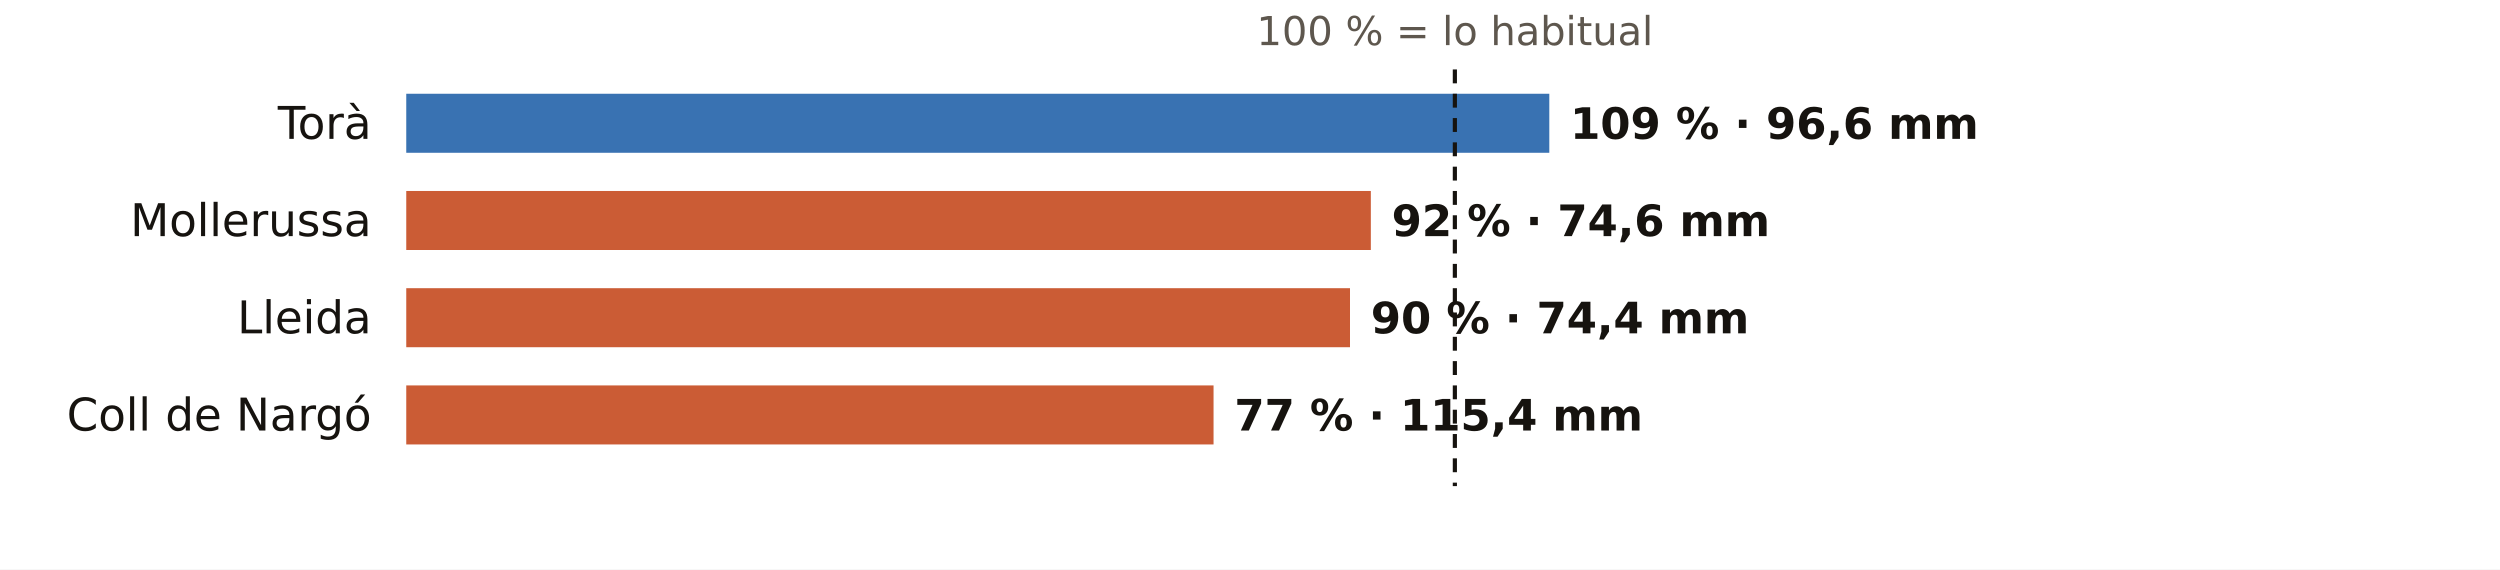
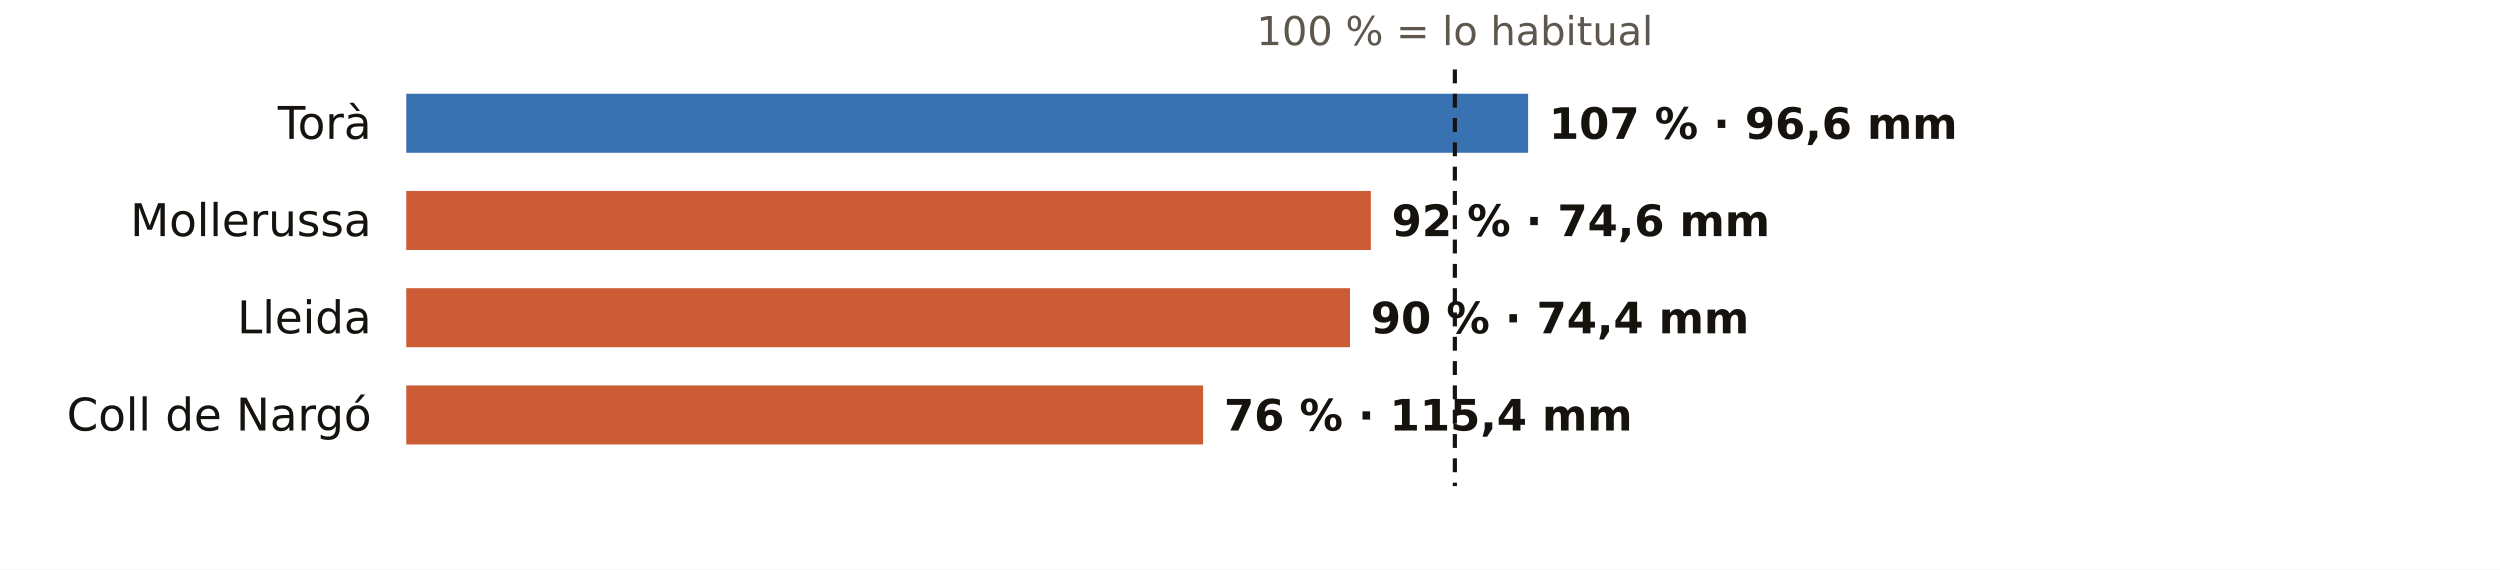
<svg xmlns="http://www.w3.org/2000/svg" viewBox="0 0 720 164" width="720" height="164" role="img" aria-label="El otoño en los pluviómetros de AEMET de Lleida: % de lo habitual">
  <rect width="720" height="164" fill="#FFFFFF" />
  <text x="419.0" y="13.0" font-size="11.5" fill="#5E574E" text-anchor="middle" font-weight="400" font-family="Public Sans, DejaVu Sans, Arial, sans-serif">100 % = lo habitual</text>
  <text x="107.0" y="40.0" font-size="13" fill="#16130F" text-anchor="end" font-weight="500" font-family="Public Sans, DejaVu Sans, Arial, sans-serif">Torà</text>
-   <rect x="117" y="27" width="329.2" height="17" fill="#1F5FA8" opacity="0.88" />
-   <text x="452.2" y="40.0" font-size="12.5" fill="#16130F" text-anchor="start" font-weight="600" font-family="Public Sans, DejaVu Sans, Arial, sans-serif">109 % · 96,6 mm</text>
+   <rect x="117" y="27" width="323.1" height="17" fill="#1F5FA8" opacity="0.88" />
+   <text x="446.1" y="40.0" font-size="12.5" fill="#16130F" text-anchor="start" font-weight="600" font-family="Public Sans, DejaVu Sans, Arial, sans-serif">107 % · 96,6 mm</text>
  <text x="107.0" y="68.0" font-size="13" fill="#16130F" text-anchor="end" font-weight="500" font-family="Public Sans, DejaVu Sans, Arial, sans-serif">Mollerussa</text>
  <rect x="117" y="55" width="277.8" height="17" fill="#C4461A" opacity="0.88" />
  <text x="400.8" y="68.0" font-size="12.5" fill="#16130F" text-anchor="start" font-weight="600" font-family="Public Sans, DejaVu Sans, Arial, sans-serif">92 % · 74,6 mm</text>
  <text x="107.0" y="96.0" font-size="13" fill="#16130F" text-anchor="end" font-weight="500" font-family="Public Sans, DejaVu Sans, Arial, sans-serif">Lleida</text>
  <rect x="117" y="83" width="271.8" height="17" fill="#C4461A" opacity="0.88" />
  <text x="394.8" y="96.0" font-size="12.5" fill="#16130F" text-anchor="start" font-weight="600" font-family="Public Sans, DejaVu Sans, Arial, sans-serif">90 % · 74,4 mm</text>
  <text x="107.0" y="124.0" font-size="13" fill="#16130F" text-anchor="end" font-weight="500" font-family="Public Sans, DejaVu Sans, Arial, sans-serif">Coll de Nargó</text>
-   <rect x="117" y="111" width="232.5" height="17" fill="#C4461A" opacity="0.88" />
-   <text x="355.5" y="124.0" font-size="12.5" fill="#16130F" text-anchor="start" font-weight="600" font-family="Public Sans, DejaVu Sans, Arial, sans-serif">77 % · 115,4 mm</text>
+   <rect x="117" y="111" width="229.5" height="17" fill="#C4461A" opacity="0.88" />
+   <text x="352.5" y="124.0" font-size="12.5" fill="#16130F" text-anchor="start" font-weight="600" font-family="Public Sans, DejaVu Sans, Arial, sans-serif">76 % · 115,4 mm</text>
  <line x1="419.0" x2="419.0" y1="20" y2="140" stroke="#16130F" stroke-width="1.2" stroke-dasharray="4 3" />
</svg>
